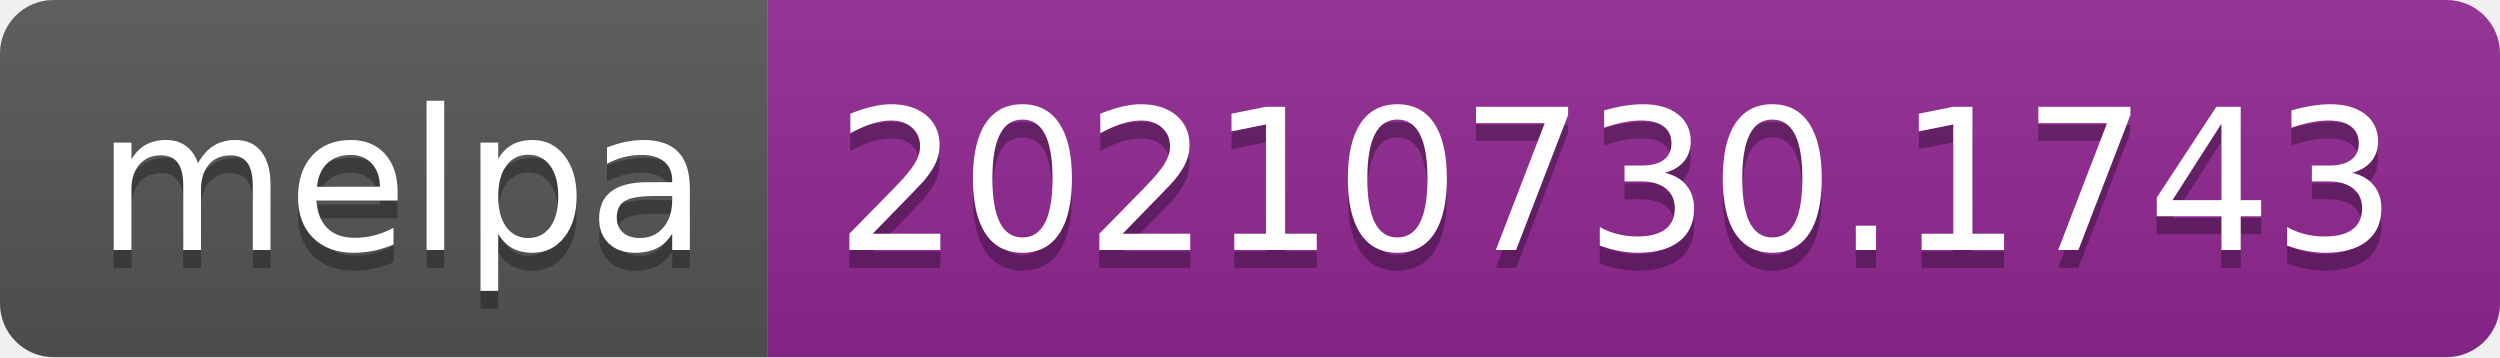
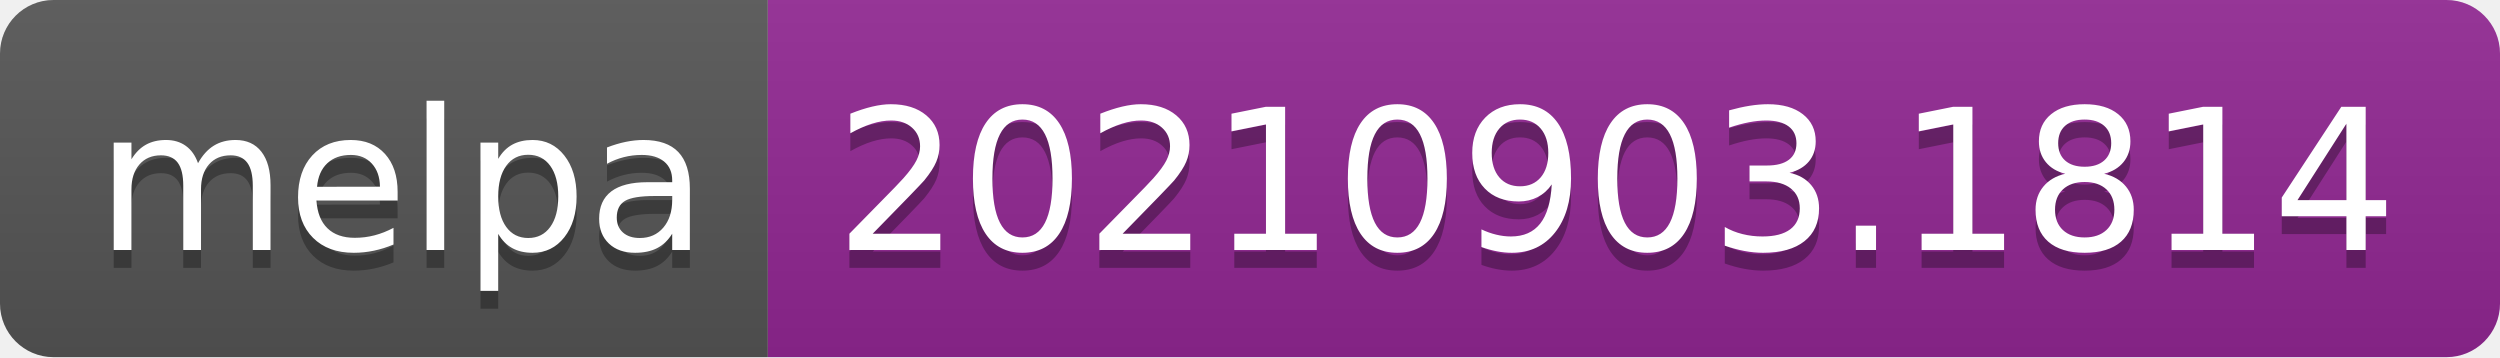
- <svg xmlns="http://www.w3.org/2000/svg" width="140" height="20" role="img" aria-label="melpa: 20210730.1743">
+ <svg xmlns="http://www.w3.org/2000/svg" width="140" height="20" role="img" aria-label="melpa: 20210903.1814">
  <linearGradient id="s" x2="0" y2="100%">
    <stop offset="0" stop-color="#bbb" stop-opacity=".1" />
    <stop offset="1" stop-opacity=".1" />
  </linearGradient>
  <clipPath id="r">
    <rect width="140" height="20" rx="3" fill="#fff" />
  </clipPath>
  <g clip-path="url(#r)">
    <rect width="43" height="20" fill="#555" />
    <rect x="43" width="97" height="20" fill="#922793" />
    <rect width="140" height="20" fill="url(#s)" />
  </g>
  <g fill="#fff" text-anchor="middle" font-family="Verdana,Geneva,DejaVu Sans,sans-serif" text-rendering="geometricPrecision" font-size="110">
    <text aria-hidden="true" x="225" y="150" fill="#010101" fill-opacity=".3" transform="scale(.1)" textLength="330">melpa</text>
    <text x="225" y="140" transform="scale(.1)" fill="#fff" textLength="330">melpa</text>
-     <text aria-hidden="true" x="905" y="150" fill="#010101" fill-opacity=".3" transform="scale(.1)" textLength="870">20210730.1743</text>
-     <text x="905" y="140" transform="scale(.1)" fill="#fff" textLength="870">20210730.1743</text>
+     <text aria-hidden="true" x="905" y="150" fill="#010101" fill-opacity=".3" transform="scale(.1)" textLength="870">20210903.1814</text>
+     <text x="905" y="140" transform="scale(.1)" fill="#fff" textLength="870">20210903.1814</text>
  </g>
</svg>
